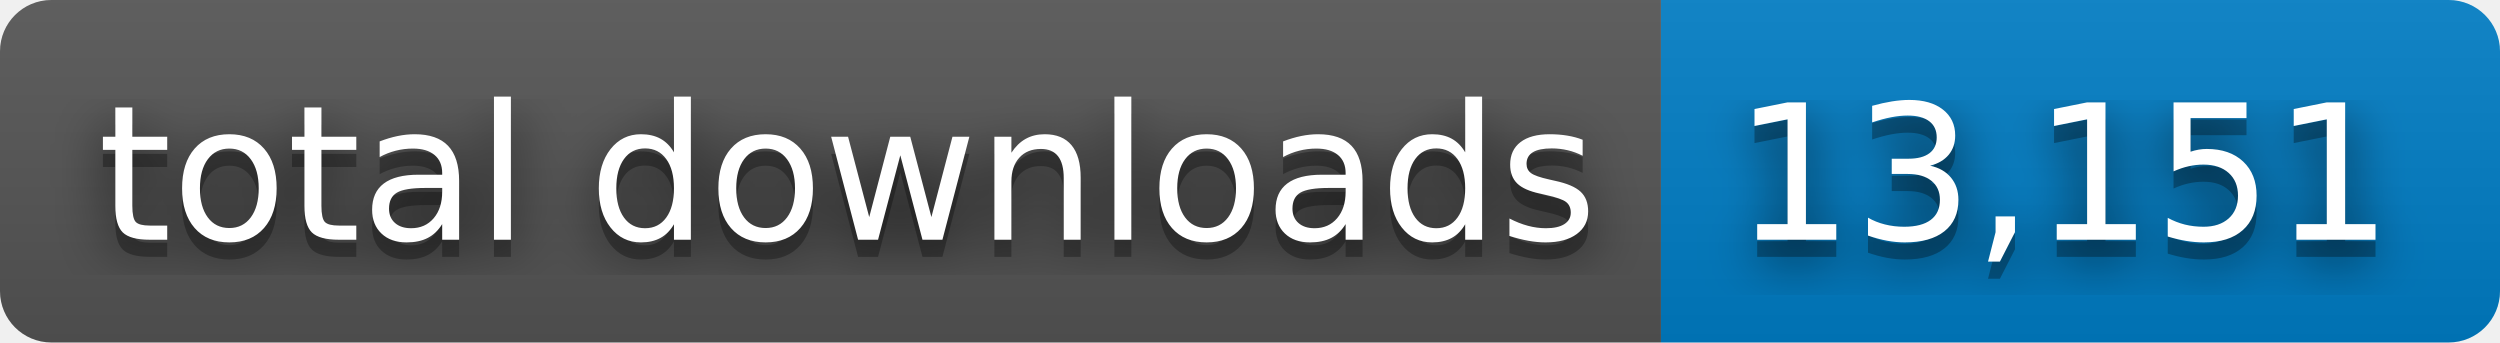
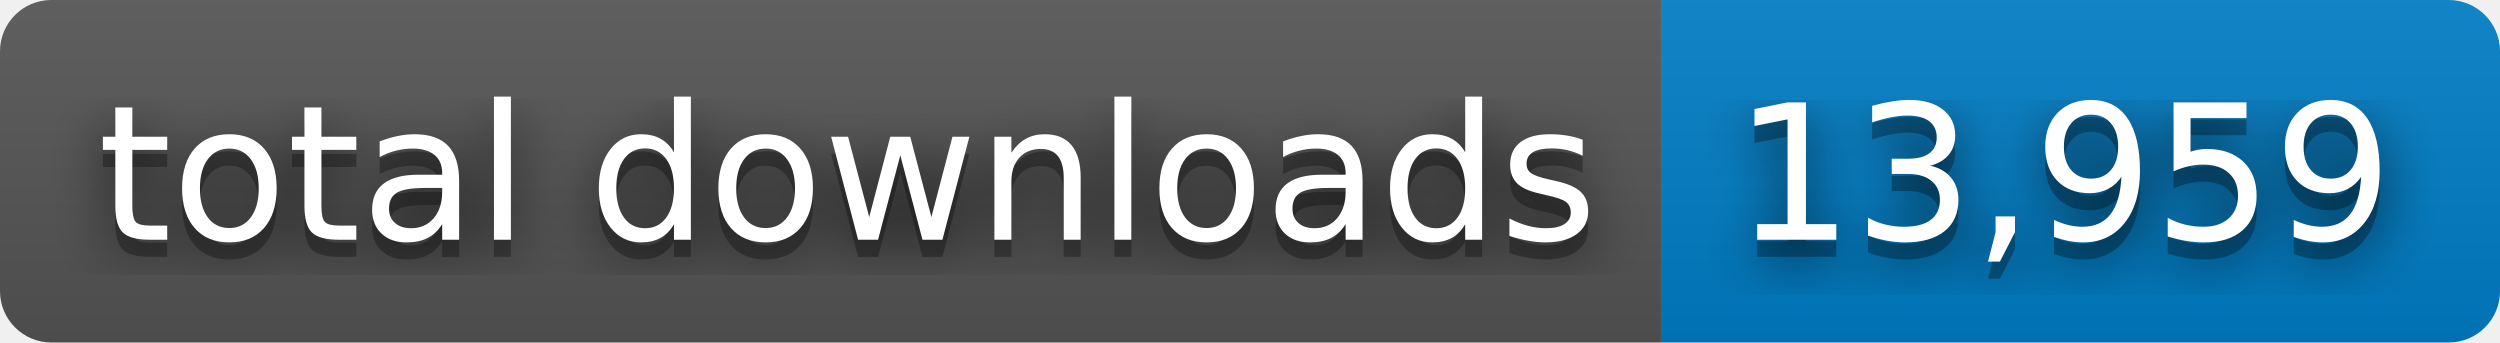
- <svg xmlns="http://www.w3.org/2000/svg" width="146" height="20" role="img" aria-label="total downloads: 13,151">
+ <svg xmlns="http://www.w3.org/2000/svg" width="146" height="20" role="img" aria-label="total downloads: 13,959">
  <filter id="blur">
    <feGaussianBlur stdDeviation="16" />
  </filter>
  <linearGradient id="s" x2="0" y2="100%">
    <stop offset="0" stop-color="#bbb" stop-opacity=".1" />
    <stop offset="1" stop-opacity=".1" />
  </linearGradient>
  <clipPath id="r">
    <rect width="146" height="20" rx="3" />
  </clipPath>
  <g clip-path="url(#r)">
    <rect width="97" height="20" fill="#555" />
    <rect x="97" width="49" height="20" fill="#007ec6" />
    <rect width="146" height="20" fill="url(#s)" />
  </g>
  <g fill="#fff" text-anchor="middle" font-family="Verdana,Geneva,DejaVu Sans,sans-serif" text-rendering="geometricPrecision" font-size="110">
    <g transform="scale(.1)">
      <g aria-hidden="true" fill="#010101">
        <text x="495" y="150" fill-opacity=".8" filter="url(#blur)" textLength="870">total downloads</text>
        <text x="495" y="150" fill-opacity=".3" textLength="870">total downloads</text>
      </g>
      <text x="495" y="140" textLength="870">total downloads</text>
    </g>
    <g transform="scale(.1)">
      <g aria-hidden="true" fill="#010101">
-         <text x="1205" y="150" fill-opacity=".8" filter="url(#blur)" textLength="390">13,151</text>
-         <text x="1205" y="150" fill-opacity=".3" textLength="390">13,151</text>
+         <text x="1205" y="150" fill-opacity=".8" filter="url(#blur)" textLength="390">13,959</text>
+         <text x="1205" y="150" fill-opacity=".3" textLength="390">13,959</text>
      </g>
-       <text x="1205" y="140" textLength="390">13,151</text>
+       <text x="1205" y="140" textLength="390">13,959</text>
    </g>
  </g>
</svg>
